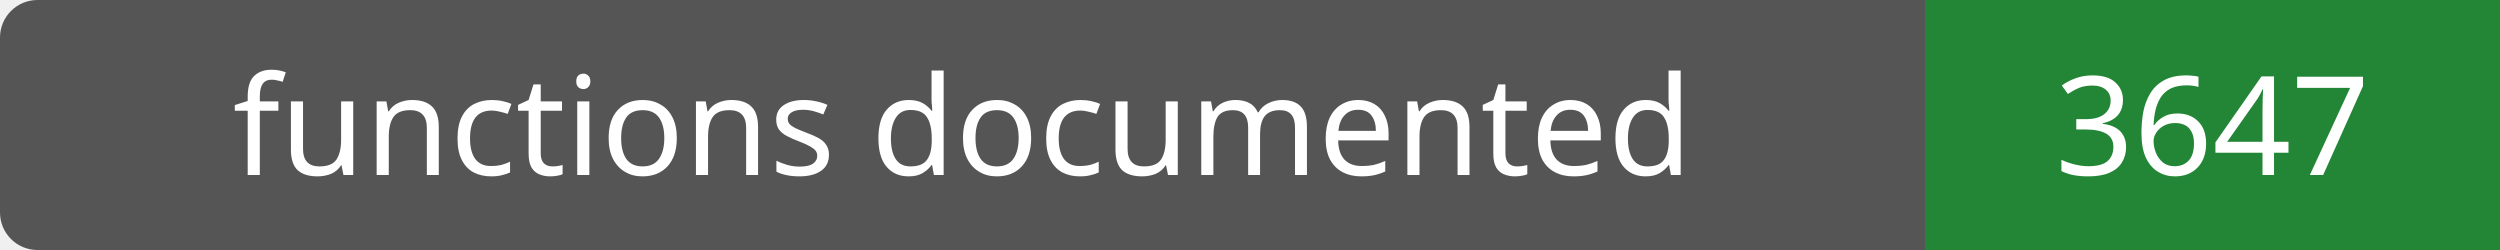
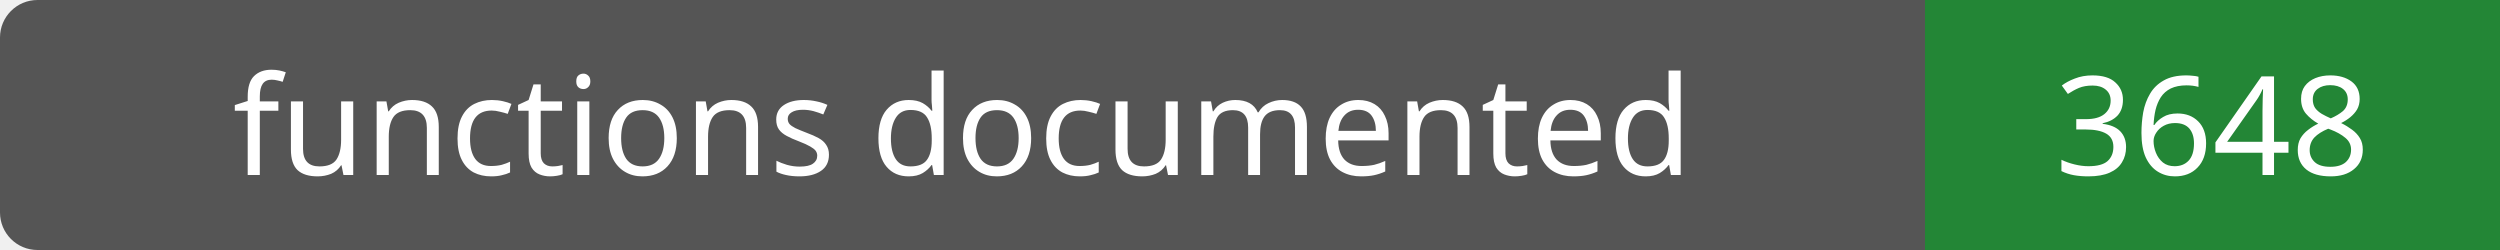
- <svg xmlns="http://www.w3.org/2000/svg" width="200" height="20" role="img" aria-label="functions documented: 3647">
+ <svg xmlns="http://www.w3.org/2000/svg" width="200" height="20" role="img" aria-label="functions documented: 3648">
  <rect width="200" height="20" rx="3" fill="#555" />
  <path fill="#238636" d="M154 0h46v20H154z" />
  <g fill="#fff" text-anchor="middle" font-family="Verdana,sans-serif" font-size="11">
    <text x="77.0" y="14">functions documented</text>
-     <text x="177.0" y="14">3647</text>
+     <text x="177.0" y="14">3648</text>
  </g>
</svg>
